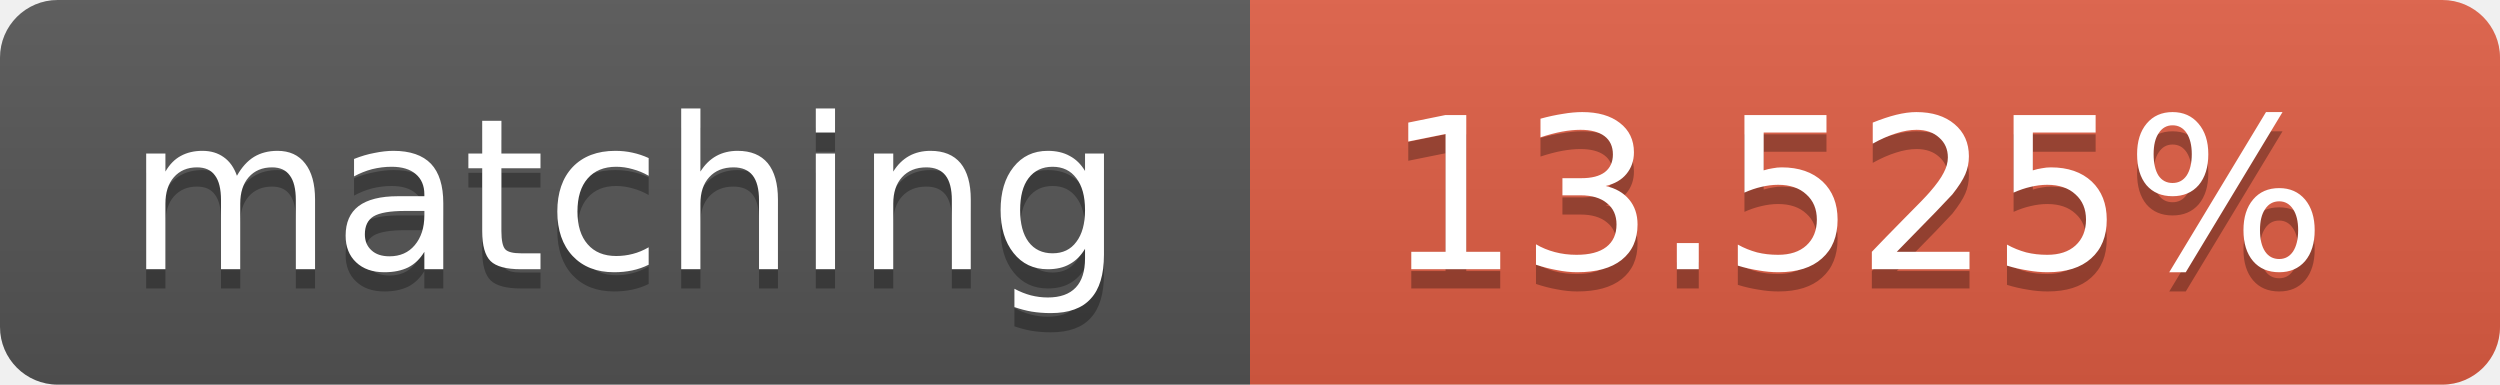
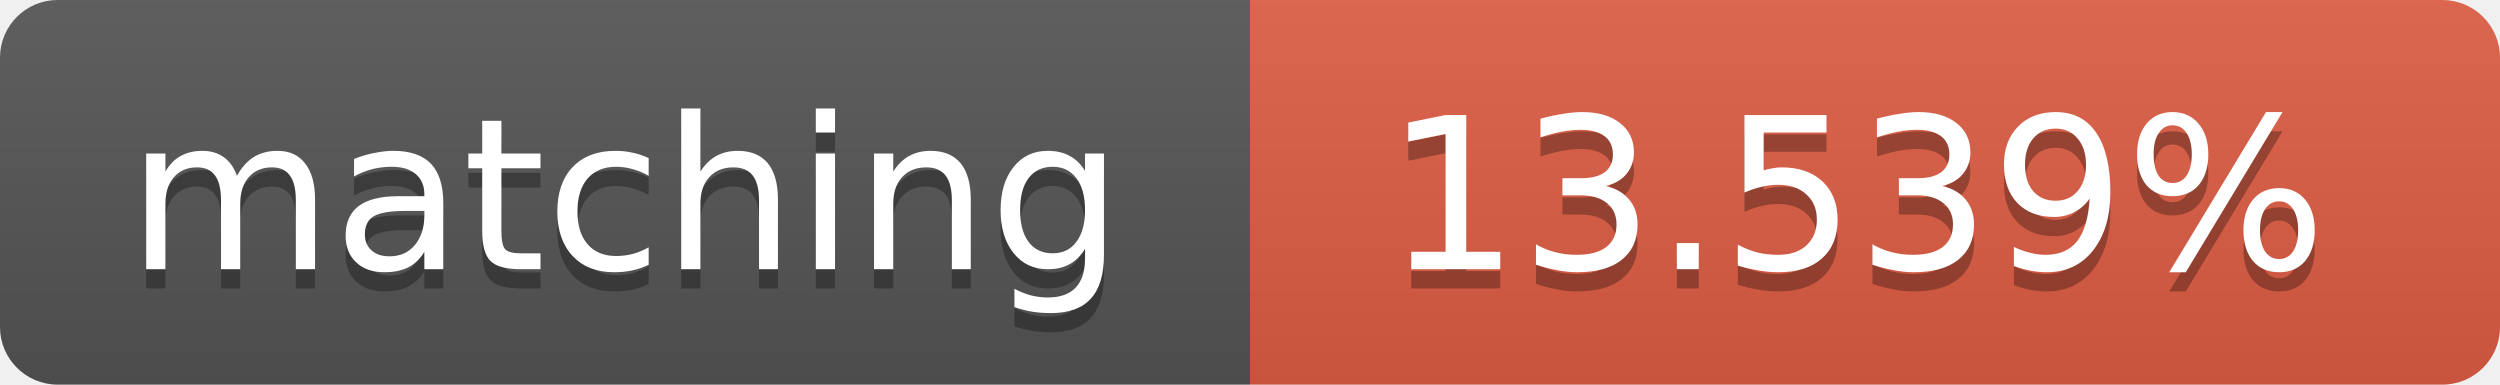
<svg xmlns="http://www.w3.org/2000/svg" width="130" height="20">
  <linearGradient id="b" x2="0" y2="100%">
    <stop offset="0" stop-color="#bbb" stop-opacity=".1" />
    <stop offset="1" stop-opacity=".1" />
  </linearGradient>
  <clipPath id="a">
    <rect width="130" height="20" rx="3" fill="#fff" />
  </clipPath>
  <g clip-path="url(#a)">
    <path fill="#555" d="M0 0h65v20H0z" />
    <path fill="#e05d44" d="M65 0h65v20H65z" />
    <path fill="url(#b)" d="M0 0h130v20H0z" />
  </g>
  <g fill="#fff" text-anchor="middle" font-family="DejaVu Sans,Verdana,Geneva,sans-serif" font-size="11">
    <text x="32.5" y="15" fill="#010101" fill-opacity=".3">matching</text>
    <text x="32.5" y="14">matching</text>
-     <text x="96.5" y="15" fill="#010101" fill-opacity=".3">13.525%</text>
-     <text x="96.5" y="14">13.525%</text>
+     <text x="96.5" y="15" fill="#010101" fill-opacity=".3">13.539%</text>
+     <text x="96.5" y="14">13.539%</text>
  </g>
</svg>
